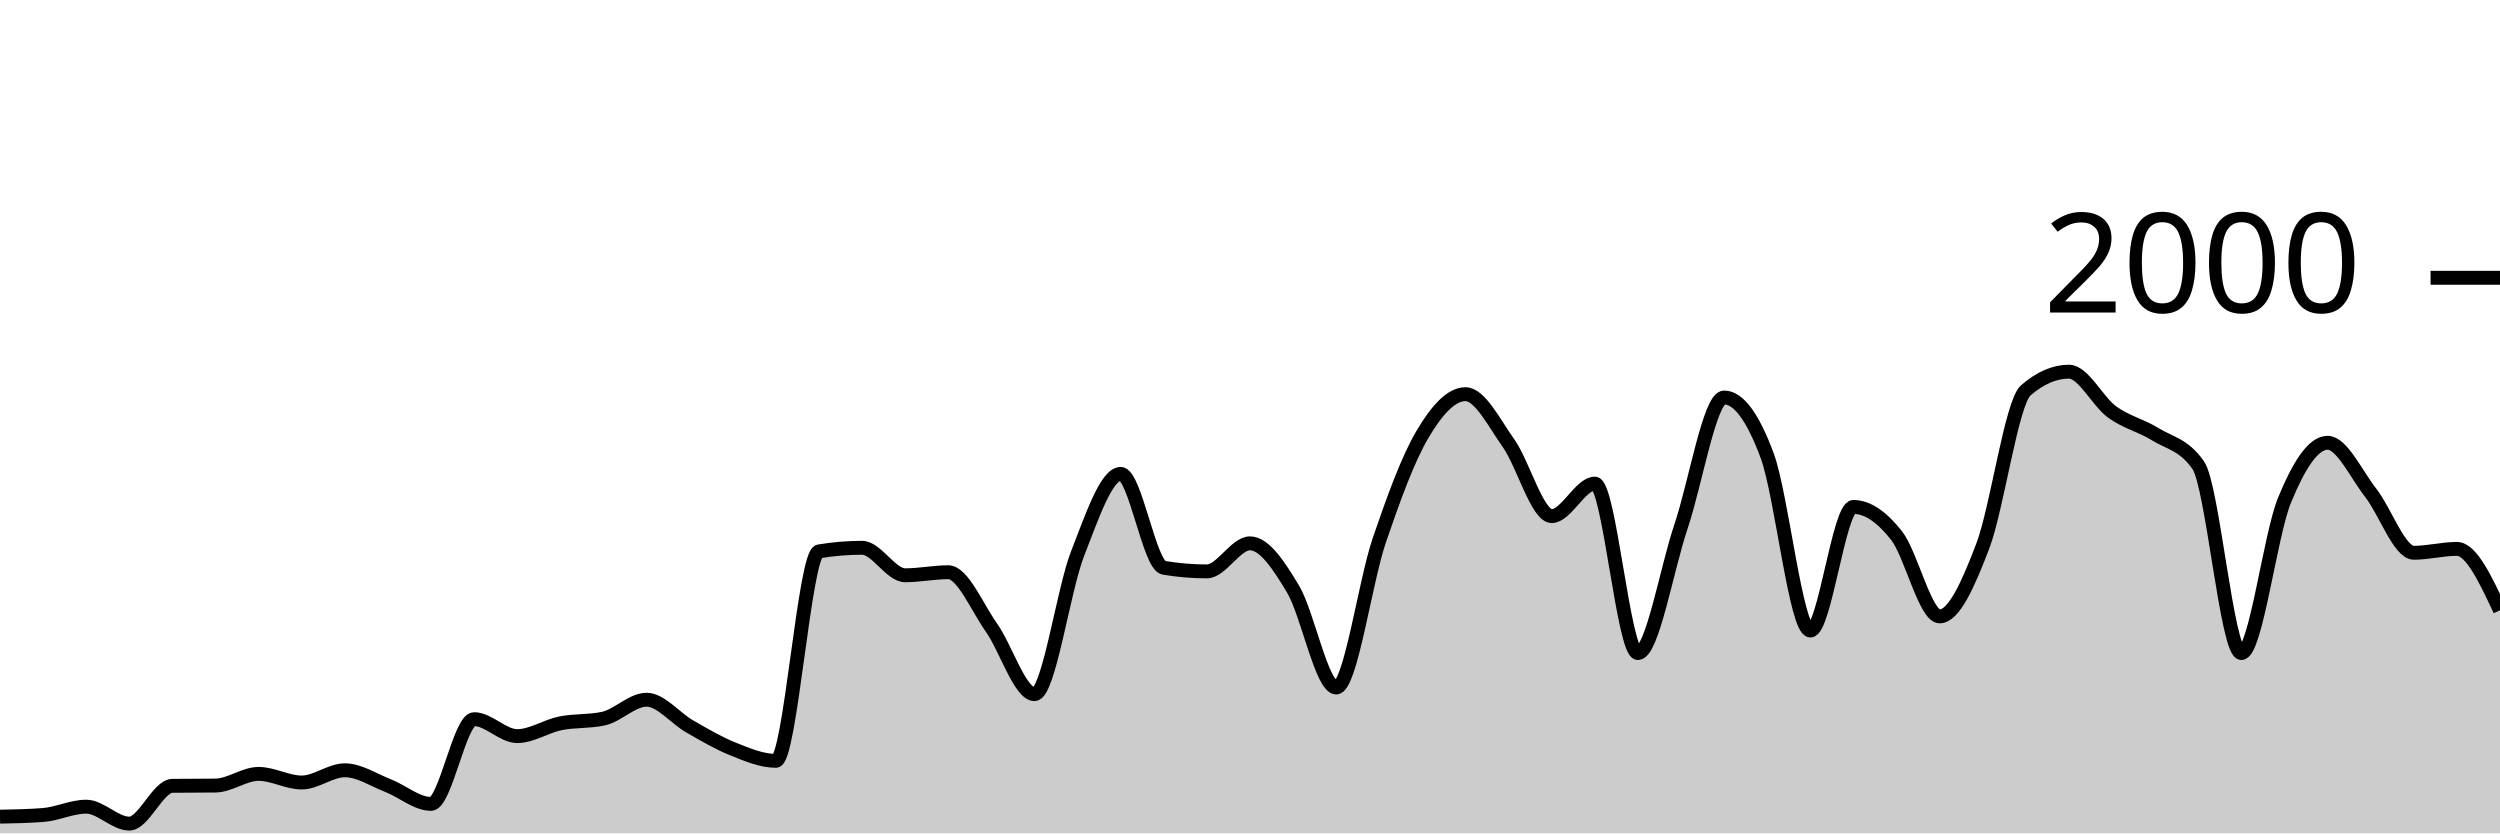
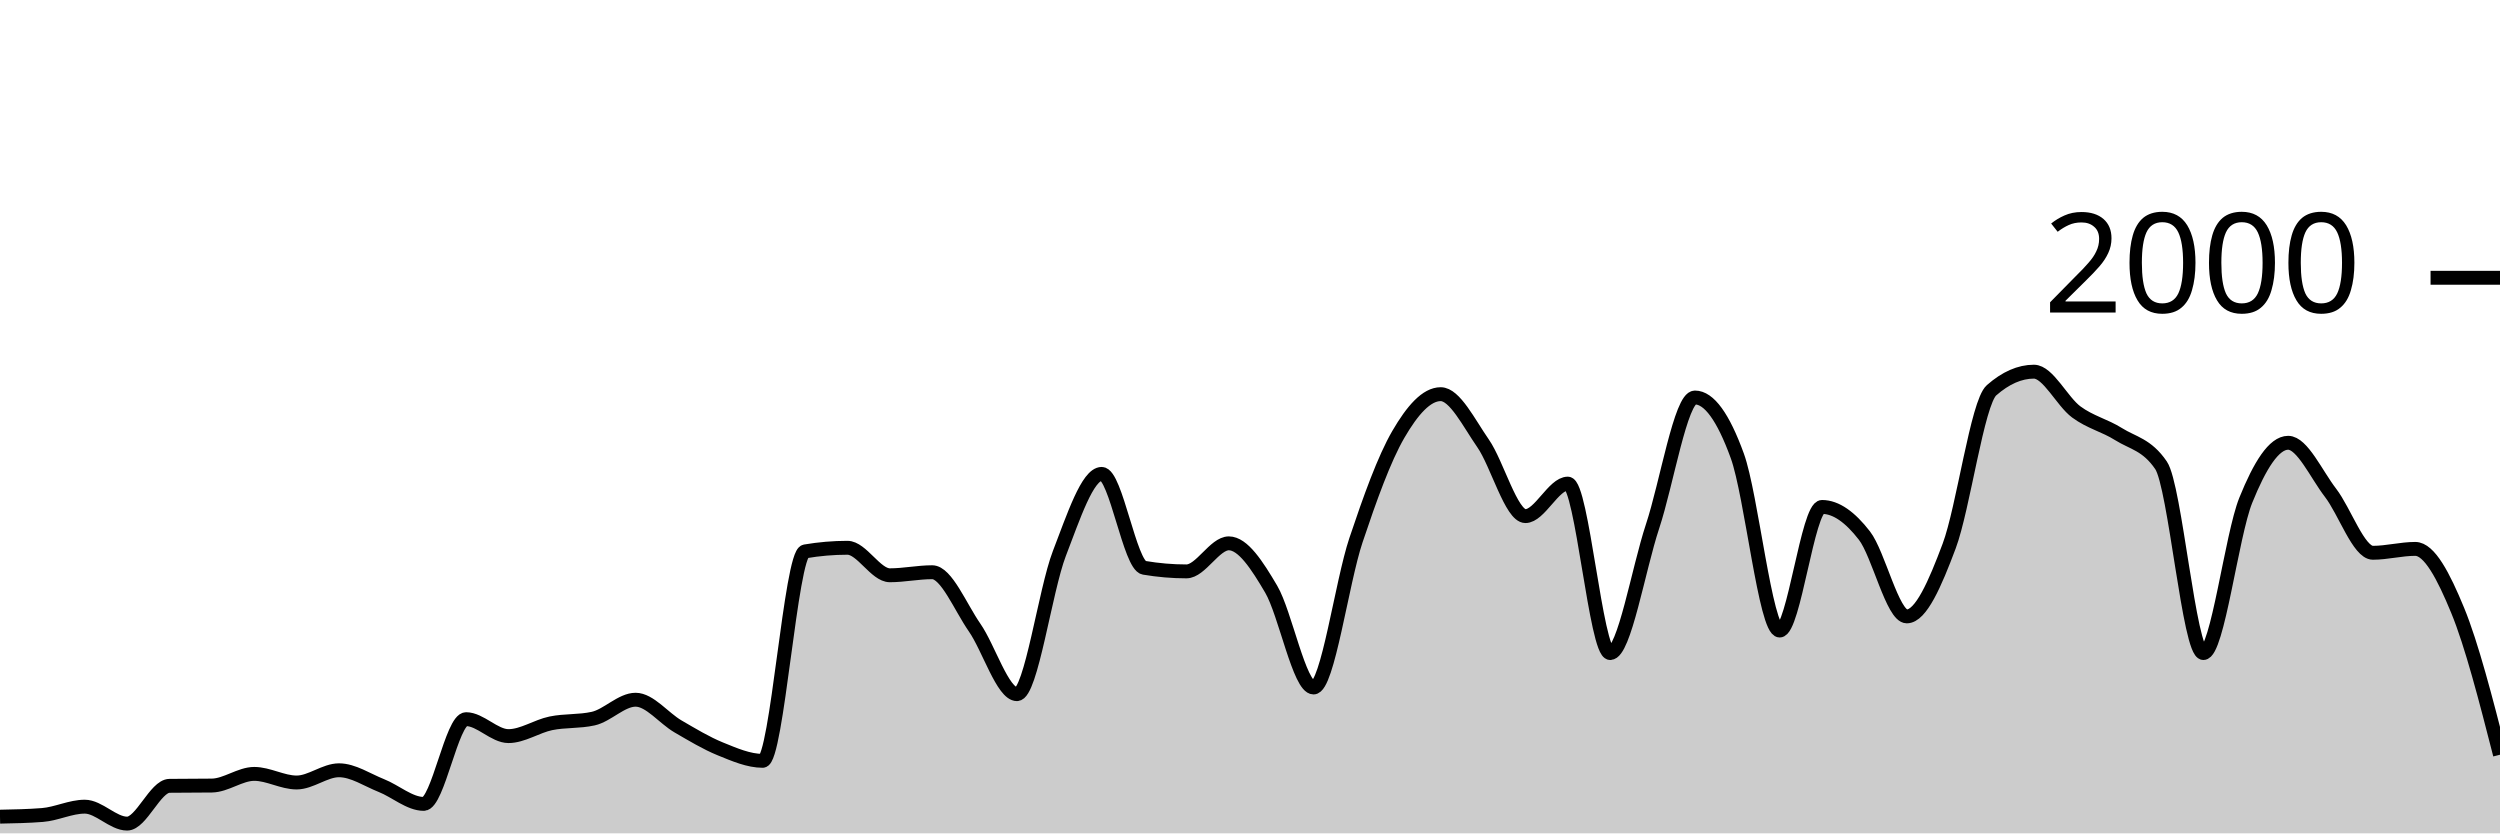
<svg xmlns="http://www.w3.org/2000/svg" viewBox="0 0 180 60">
  <g transform="translate(0,20)">
-     <path class="area" fill="rgba(0, 0, 0, 0.2)" d="M0,38.8C1.034,38.78,2.069,38.76,3.103,38.68C4.138,38.6,5.172,38.08,6.207,38.08C7.241,38.08,8.276,39.3,9.31,39.3C10.345,39.3,11.379,36.593,12.414,36.58C13.448,36.567,14.483,36.573,15.517,36.56C16.552,36.547,17.586,35.72,18.621,35.72C19.655,35.72,20.69,36.34,21.724,36.34C22.759,36.34,23.793,35.46,24.828,35.46C25.862,35.46,26.897,36.157,27.931,36.56C28.966,36.963,30,37.88,31.034,37.88C32.069,37.88,33.103,31.78,34.138,31.78C35.172,31.78,36.207,33,37.241,33C38.276,33,39.31,32.29,40.345,32.08C41.379,31.87,42.414,31.967,43.448,31.74C44.483,31.513,45.517,30.38,46.552,30.38C47.586,30.38,48.621,31.71,49.655,32.3C50.69,32.89,51.724,33.507,52.759,33.92C53.793,34.333,54.828,34.78,55.862,34.78C56.897,34.78,57.931,19.873,58.966,19.7C60,19.527,61.034,19.44,62.069,19.44C63.103,19.44,64.138,21.42,65.172,21.42C66.207,21.42,67.241,21.2,68.276,21.2C69.31,21.2,70.345,23.717,71.379,25.18C72.414,26.643,73.448,29.98,74.483,29.98C75.517,29.98,76.552,22.503,77.586,19.86C78.621,17.217,79.655,14.12,80.69,14.12C81.724,14.12,82.759,20.707,83.793,20.88C84.828,21.053,85.862,21.14,86.897,21.14C87.931,21.14,88.966,19.12,90,19.12C91.034,19.12,92.069,20.69,93.103,22.42C94.138,24.15,95.172,29.5,96.207,29.5C97.241,29.5,98.276,21.937,99.31,18.9C100.345,15.863,101.379,13.033,102.414,11.28C103.448,9.527,104.483,8.38,105.517,8.38C106.552,8.38,107.586,10.457,108.621,11.92C109.655,13.383,110.69,17.16,111.724,17.16C112.759,17.16,113.793,14.82,114.828,14.82C115.862,14.82,116.897,27.02,117.931,27.02C118.966,27.02,120,20.967,121.034,17.9C122.069,14.833,123.103,8.62,124.138,8.62C125.172,8.62,126.207,10.023,127.241,12.82C128.276,15.617,129.31,25.4,130.345,25.4C131.379,25.4,132.414,16.5,133.448,16.5C134.483,16.5,135.517,17.247,136.552,18.56C137.586,19.873,138.621,24.38,139.655,24.38C140.69,24.38,141.724,22.033,142.759,19.32C143.793,16.607,144.828,8.993,145.862,8.1C146.897,7.207,147.931,6.76,148.966,6.76C150,6.76,151.034,8.91,152.069,9.66C153.103,10.41,154.138,10.62,155.172,11.26C156.207,11.9,157.241,12.007,158.276,13.5C159.31,14.993,160.345,27.02,161.379,27.02C162.414,27.02,163.448,18.543,164.483,16.02C165.517,13.497,166.552,11.88,167.586,11.88C168.621,11.88,169.655,14.16,170.69,15.48C171.724,16.8,172.759,19.8,173.793,19.8C174.828,19.8,175.862,19.52,176.897,19.52C177.931,19.52,178.966,21.73,180,23.94L180,40C178.966,40,177.931,40,176.897,40C175.862,40,174.828,40,173.793,40C172.759,40,171.724,40,170.69,40C169.655,40,168.621,40,167.586,40C166.552,40,165.517,40,164.483,40C163.448,40,162.414,40,161.379,40C160.345,40,159.31,40,158.276,40C157.241,40,156.207,40,155.172,40C154.138,40,153.103,40,152.069,40C151.034,40,150,40,148.966,40C147.931,40,146.897,40,145.862,40C144.828,40,143.793,40,142.759,40C141.724,40,140.69,40,139.655,40C138.621,40,137.586,40,136.552,40C135.517,40,134.483,40,133.448,40C132.414,40,131.379,40,130.345,40C129.31,40,128.276,40,127.241,40C126.207,40,125.172,40,124.138,40C123.103,40,122.069,40,121.034,40C120,40,118.966,40,117.931,40C116.897,40,115.862,40,114.828,40C113.793,40,112.759,40,111.724,40C110.69,40,109.655,40,108.621,40C107.586,40,106.552,40,105.517,40C104.483,40,103.448,40,102.414,40C101.379,40,100.345,40,99.31,40C98.276,40,97.241,40,96.207,40C95.172,40,94.138,40,93.103,40C92.069,40,91.034,40,90,40C88.966,40,87.931,40,86.897,40C85.862,40,84.828,40,83.793,40C82.759,40,81.724,40,80.69,40C79.655,40,78.621,40,77.586,40C76.552,40,75.517,40,74.483,40C73.448,40,72.414,40,71.379,40C70.345,40,69.31,40,68.276,40C67.241,40,66.207,40,65.172,40C64.138,40,63.103,40,62.069,40C61.034,40,60,40,58.966,40C57.931,40,56.897,40,55.862,40C54.828,40,53.793,40,52.759,40C51.724,40,50.69,40,49.655,40C48.621,40,47.586,40,46.552,40C45.517,40,44.483,40,43.448,40C42.414,40,41.379,40,40.345,40C39.31,40,38.276,40,37.241,40C36.207,40,35.172,40,34.138,40C33.103,40,32.069,40,31.034,40C30,40,28.966,40,27.931,40C26.897,40,25.862,40,24.828,40C23.793,40,22.759,40,21.724,40C20.69,40,19.655,40,18.621,40C17.586,40,16.552,40,15.517,40C14.483,40,13.448,40,12.414,40C11.379,40,10.345,40,9.31,40C8.276,40,7.241,40,6.207,40C5.172,40,4.138,40,3.103,40C2.069,40,1.034,40,0,40Z" />
-     <path class="line" stroke="black" fill="none" d="M0,38.8C1.034,38.78,2.069,38.76,3.103,38.68C4.138,38.6,5.172,38.08,6.207,38.08C7.241,38.08,8.276,39.3,9.31,39.3C10.345,39.3,11.379,36.593,12.414,36.58C13.448,36.567,14.483,36.573,15.517,36.56C16.552,36.547,17.586,35.72,18.621,35.72C19.655,35.72,20.69,36.34,21.724,36.34C22.759,36.34,23.793,35.46,24.828,35.46C25.862,35.46,26.897,36.157,27.931,36.56C28.966,36.963,30,37.88,31.034,37.88C32.069,37.88,33.103,31.78,34.138,31.78C35.172,31.78,36.207,33,37.241,33C38.276,33,39.31,32.29,40.345,32.08C41.379,31.87,42.414,31.967,43.448,31.74C44.483,31.513,45.517,30.38,46.552,30.38C47.586,30.38,48.621,31.71,49.655,32.3C50.69,32.89,51.724,33.507,52.759,33.92C53.793,34.333,54.828,34.78,55.862,34.78C56.897,34.78,57.931,19.873,58.966,19.7C60,19.527,61.034,19.44,62.069,19.44C63.103,19.44,64.138,21.42,65.172,21.42C66.207,21.42,67.241,21.2,68.276,21.2C69.31,21.2,70.345,23.717,71.379,25.18C72.414,26.643,73.448,29.98,74.483,29.98C75.517,29.98,76.552,22.503,77.586,19.86C78.621,17.217,79.655,14.12,80.69,14.12C81.724,14.12,82.759,20.707,83.793,20.88C84.828,21.053,85.862,21.14,86.897,21.14C87.931,21.14,88.966,19.12,90,19.12C91.034,19.12,92.069,20.69,93.103,22.42C94.138,24.15,95.172,29.5,96.207,29.5C97.241,29.5,98.276,21.937,99.31,18.9C100.345,15.863,101.379,13.033,102.414,11.28C103.448,9.527,104.483,8.38,105.517,8.38C106.552,8.38,107.586,10.457,108.621,11.92C109.655,13.383,110.69,17.16,111.724,17.16C112.759,17.16,113.793,14.82,114.828,14.82C115.862,14.82,116.897,27.02,117.931,27.02C118.966,27.02,120,20.967,121.034,17.9C122.069,14.833,123.103,8.62,124.138,8.62C125.172,8.62,126.207,10.023,127.241,12.82C128.276,15.617,129.31,25.4,130.345,25.4C131.379,25.4,132.414,16.5,133.448,16.5C134.483,16.5,135.517,17.247,136.552,18.56C137.586,19.873,138.621,24.38,139.655,24.38C140.69,24.38,141.724,22.033,142.759,19.32C143.793,16.607,144.828,8.993,145.862,8.1C146.897,7.207,147.931,6.76,148.966,6.76C150,6.76,151.034,8.91,152.069,9.66C153.103,10.41,154.138,10.62,155.172,11.26C156.207,11.9,157.241,12.007,158.276,13.5C159.31,14.993,160.345,27.02,161.379,27.02C162.414,27.02,163.448,18.543,164.483,16.02C165.517,13.497,166.552,11.88,167.586,11.88C168.621,11.88,169.655,14.16,170.69,15.48C171.724,16.8,172.759,19.8,173.793,19.8C174.828,19.8,175.862,19.52,176.897,19.52C177.931,19.52,178.966,21.73,180,23.94" />
+     <path class="area" fill="rgba(0, 0, 0, 0.2)" d="M0,38.8C1.017,38.78,2.034,38.76,3.051,38.68C4.068,38.6,5.085,38.08,6.102,38.08C7.119,38.08,8.136,39.3,9.153,39.3C10.169,39.3,11.186,36.593,12.203,36.58C13.22,36.567,14.237,36.573,15.254,36.56C16.271,36.547,17.288,35.72,18.305,35.72C19.322,35.72,20.339,36.34,21.356,36.34C22.373,36.34,23.39,35.46,24.407,35.46C25.424,35.46,26.441,36.157,27.458,36.56C28.475,36.963,29.492,37.88,30.508,37.88C31.525,37.88,32.542,31.78,33.559,31.78C34.576,31.78,35.593,33,36.61,33C37.627,33,38.644,32.29,39.661,32.08C40.678,31.87,41.695,31.967,42.712,31.74C43.729,31.513,44.746,30.38,45.763,30.38C46.78,30.38,47.797,31.71,48.814,32.3C49.831,32.89,50.847,33.507,51.864,33.92C52.881,34.333,53.898,34.78,54.915,34.78C55.932,34.78,56.949,19.873,57.966,19.7C58.983,19.527,60,19.44,61.017,19.44C62.034,19.44,63.051,21.42,64.068,21.42C65.085,21.42,66.102,21.2,67.119,21.2C68.136,21.2,69.153,23.717,70.169,25.18C71.186,26.643,72.203,29.98,73.22,29.98C74.237,29.98,75.254,22.503,76.271,19.86C77.288,17.217,78.305,14.12,79.322,14.12C80.339,14.12,81.356,20.707,82.373,20.88C83.39,21.053,84.407,21.14,85.424,21.14C86.441,21.14,87.458,19.12,88.475,19.12C89.492,19.12,90.508,20.69,91.525,22.42C92.542,24.15,93.559,29.5,94.576,29.5C95.593,29.5,96.61,21.937,97.627,18.9C98.644,15.863,99.661,13.033,100.678,11.28C101.695,9.527,102.712,8.38,103.729,8.38C104.746,8.38,105.763,10.457,106.78,11.92C107.797,13.383,108.814,17.16,109.831,17.16C110.847,17.16,111.864,14.82,112.881,14.82C113.898,14.82,114.915,27.02,115.932,27.02C116.949,27.02,117.966,20.967,118.983,17.9C120,14.833,121.017,8.62,122.034,8.62C123.051,8.62,124.068,10.023,125.085,12.82C126.102,15.617,127.119,25.4,128.136,25.4C129.153,25.4,130.169,16.5,131.186,16.5C132.203,16.5,133.22,17.247,134.237,18.56C135.254,19.873,136.271,24.38,137.288,24.38C138.305,24.38,139.322,22.033,140.339,19.32C141.356,16.607,142.373,8.993,143.39,8.1C144.407,7.207,145.424,6.76,146.441,6.76C147.458,6.76,148.475,8.91,149.492,9.66C150.508,10.41,151.525,10.62,152.542,11.26C153.559,11.9,154.576,12.007,155.593,13.5C156.61,14.993,157.627,27.02,158.644,27.02C159.661,27.02,160.678,18.543,161.695,16.02C162.712,13.497,163.729,11.88,164.746,11.88C165.763,11.88,166.78,14.16,167.797,15.48C168.814,16.8,169.831,19.8,170.847,19.8C171.864,19.8,172.881,19.52,173.898,19.52C174.915,19.52,175.932,21.47,176.949,23.94C177.966,26.41,178.983,30.375,180,34.34L180,40C178.983,40,177.966,40,176.949,40C175.932,40,174.915,40,173.898,40C172.881,40,171.864,40,170.847,40C169.831,40,168.814,40,167.797,40C166.78,40,165.763,40,164.746,40C163.729,40,162.712,40,161.695,40C160.678,40,159.661,40,158.644,40C157.627,40,156.61,40,155.593,40C154.576,40,153.559,40,152.542,40C151.525,40,150.508,40,149.492,40C148.475,40,147.458,40,146.441,40C145.424,40,144.407,40,143.39,40C142.373,40,141.356,40,140.339,40C139.322,40,138.305,40,137.288,40C136.271,40,135.254,40,134.237,40C133.22,40,132.203,40,131.186,40C130.169,40,129.153,40,128.136,40C127.119,40,126.102,40,125.085,40C124.068,40,123.051,40,122.034,40C121.017,40,120,40,118.983,40C117.966,40,116.949,40,115.932,40C114.915,40,113.898,40,112.881,40C111.864,40,110.847,40,109.831,40C108.814,40,107.797,40,106.78,40C105.763,40,104.746,40,103.729,40C102.712,40,101.695,40,100.678,40C99.661,40,98.644,40,97.627,40C96.61,40,95.593,40,94.576,40C93.559,40,92.542,40,91.525,40C90.508,40,89.492,40,88.475,40C87.458,40,86.441,40,85.424,40C84.407,40,83.39,40,82.373,40C81.356,40,80.339,40,79.322,40C78.305,40,77.288,40,76.271,40C75.254,40,74.237,40,73.22,40C72.203,40,71.186,40,70.169,40C69.153,40,68.136,40,67.119,40C66.102,40,65.085,40,64.068,40C63.051,40,62.034,40,61.017,40C60,40,58.983,40,57.966,40C56.949,40,55.932,40,54.915,40C53.898,40,52.881,40,51.864,40C50.847,40,49.831,40,48.814,40C47.797,40,46.78,40,45.763,40C44.746,40,43.729,40,42.712,40C41.695,40,40.678,40,39.661,40C38.644,40,37.627,40,36.61,40C35.593,40,34.576,40,33.559,40C32.542,40,31.525,40,30.508,40C29.492,40,28.475,40,27.458,40C26.441,40,25.424,40,24.407,40C23.39,40,22.373,40,21.356,40C20.339,40,19.322,40,18.305,40C17.288,40,16.271,40,15.254,40C14.237,40,13.22,40,12.203,40C11.186,40,10.169,40,9.153,40C8.136,40,7.119,40,6.102,40C5.085,40,4.068,40,3.051,40C2.034,40,1.017,40,0,40Z" />
+     <path class="line" stroke="black" fill="none" d="M0,38.8C1.017,38.78,2.034,38.76,3.051,38.68C4.068,38.6,5.085,38.08,6.102,38.08C7.119,38.08,8.136,39.3,9.153,39.3C10.169,39.3,11.186,36.593,12.203,36.58C13.22,36.567,14.237,36.573,15.254,36.56C16.271,36.547,17.288,35.72,18.305,35.72C19.322,35.72,20.339,36.34,21.356,36.34C22.373,36.34,23.39,35.46,24.407,35.46C25.424,35.46,26.441,36.157,27.458,36.56C28.475,36.963,29.492,37.88,30.508,37.88C31.525,37.88,32.542,31.78,33.559,31.78C34.576,31.78,35.593,33,36.61,33C37.627,33,38.644,32.29,39.661,32.08C40.678,31.87,41.695,31.967,42.712,31.74C43.729,31.513,44.746,30.38,45.763,30.38C46.78,30.38,47.797,31.71,48.814,32.3C49.831,32.89,50.847,33.507,51.864,33.92C52.881,34.333,53.898,34.78,54.915,34.78C55.932,34.78,56.949,19.873,57.966,19.7C58.983,19.527,60,19.44,61.017,19.44C62.034,19.44,63.051,21.42,64.068,21.42C65.085,21.42,66.102,21.2,67.119,21.2C68.136,21.2,69.153,23.717,70.169,25.18C71.186,26.643,72.203,29.98,73.22,29.98C74.237,29.98,75.254,22.503,76.271,19.86C77.288,17.217,78.305,14.12,79.322,14.12C80.339,14.12,81.356,20.707,82.373,20.88C83.39,21.053,84.407,21.14,85.424,21.14C86.441,21.14,87.458,19.12,88.475,19.12C89.492,19.12,90.508,20.69,91.525,22.42C92.542,24.15,93.559,29.5,94.576,29.5C95.593,29.5,96.61,21.937,97.627,18.9C98.644,15.863,99.661,13.033,100.678,11.28C101.695,9.527,102.712,8.38,103.729,8.38C104.746,8.38,105.763,10.457,106.78,11.92C107.797,13.383,108.814,17.16,109.831,17.16C110.847,17.16,111.864,14.82,112.881,14.82C113.898,14.82,114.915,27.02,115.932,27.02C116.949,27.02,117.966,20.967,118.983,17.9C120,14.833,121.017,8.62,122.034,8.62C123.051,8.62,124.068,10.023,125.085,12.82C126.102,15.617,127.119,25.4,128.136,25.4C129.153,25.4,130.169,16.5,131.186,16.5C132.203,16.5,133.22,17.247,134.237,18.56C135.254,19.873,136.271,24.38,137.288,24.38C138.305,24.38,139.322,22.033,140.339,19.32C141.356,16.607,142.373,8.993,143.39,8.1C144.407,7.207,145.424,6.76,146.441,6.76C147.458,6.76,148.475,8.91,149.492,9.66C150.508,10.41,151.525,10.62,152.542,11.26C153.559,11.9,154.576,12.007,155.593,13.5C156.61,14.993,157.627,27.02,158.644,27.02C159.661,27.02,160.678,18.543,161.695,16.02C162.712,13.497,163.729,11.88,164.746,11.88C165.763,11.88,166.78,14.16,167.797,15.48C168.814,16.8,169.831,19.8,170.847,19.8C171.864,19.8,172.881,19.52,173.898,19.52C174.915,19.52,175.932,21.47,176.949,23.94C177.966,26.41,178.983,30.375,180,34.34" />
    <path class="axis-ceiling" stroke-width="1" stroke="black" fill="none" d="M175,0L180,0" />
    <text class="axis-ceiling-label" font-family="sans-serif" text-anchor="end" font-size="10px" x="170" y="2.5">2000</text>
  </g>
</svg>
